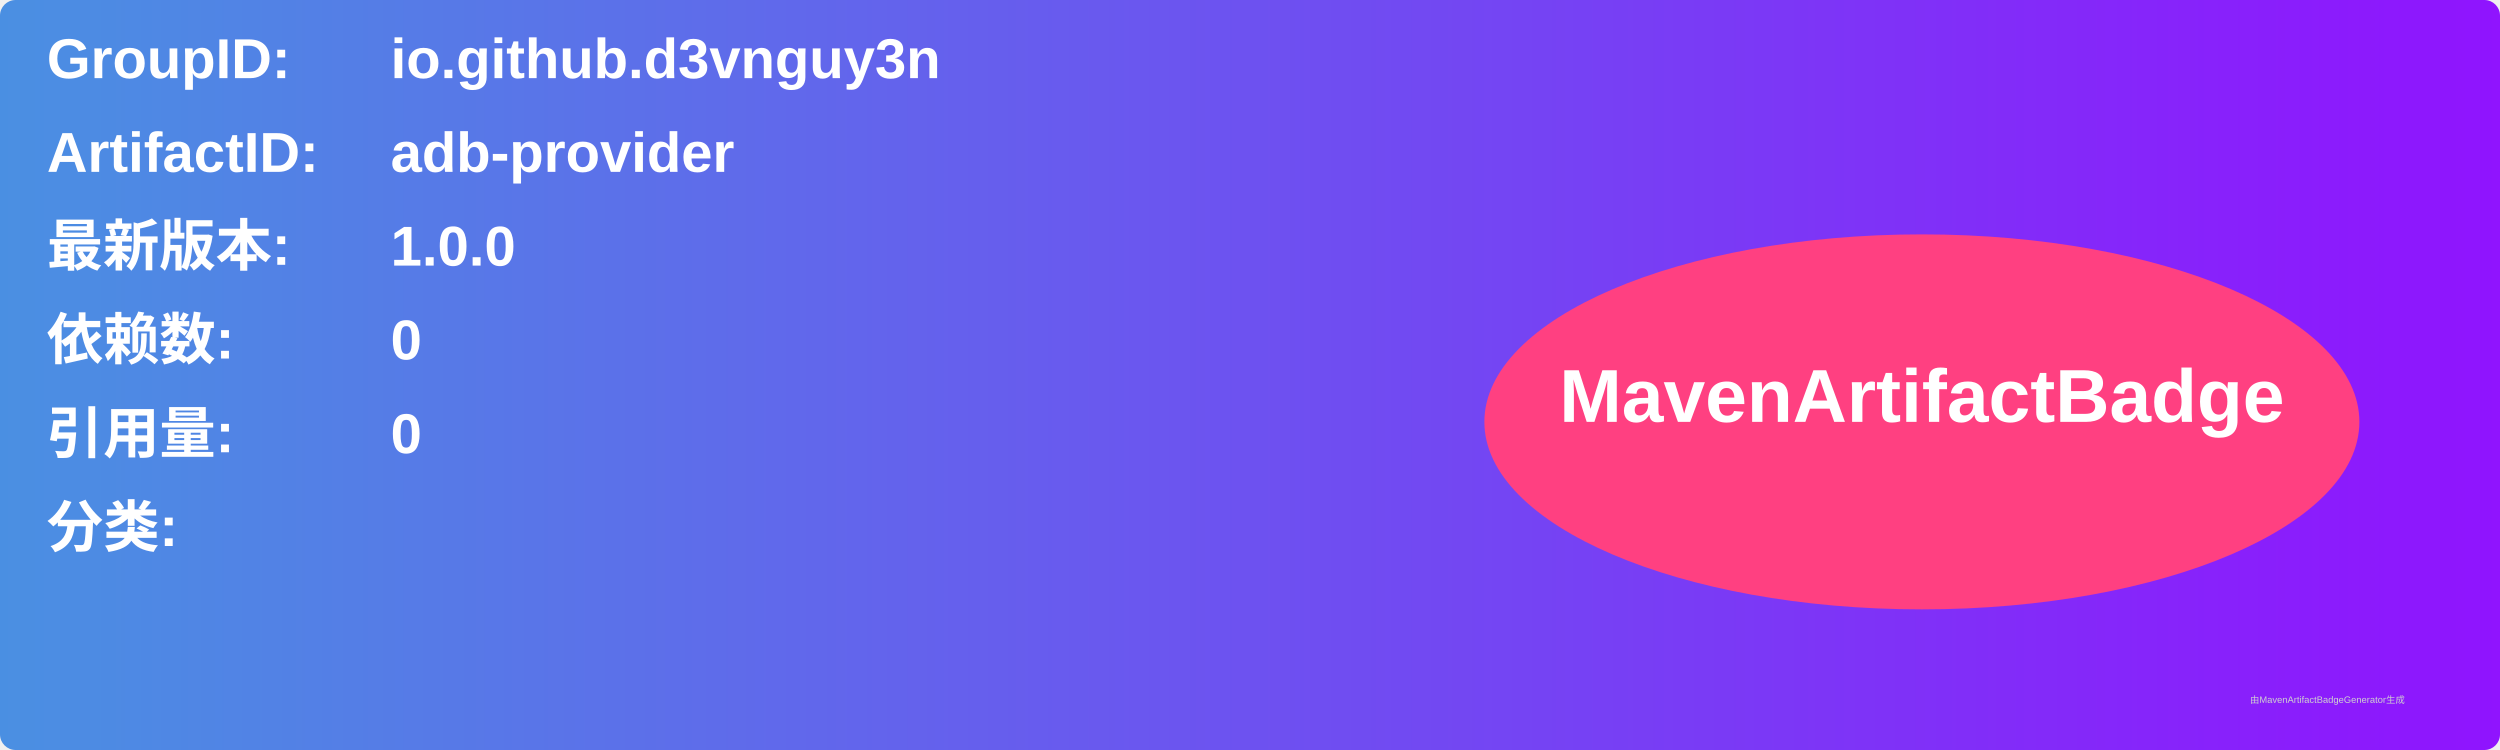
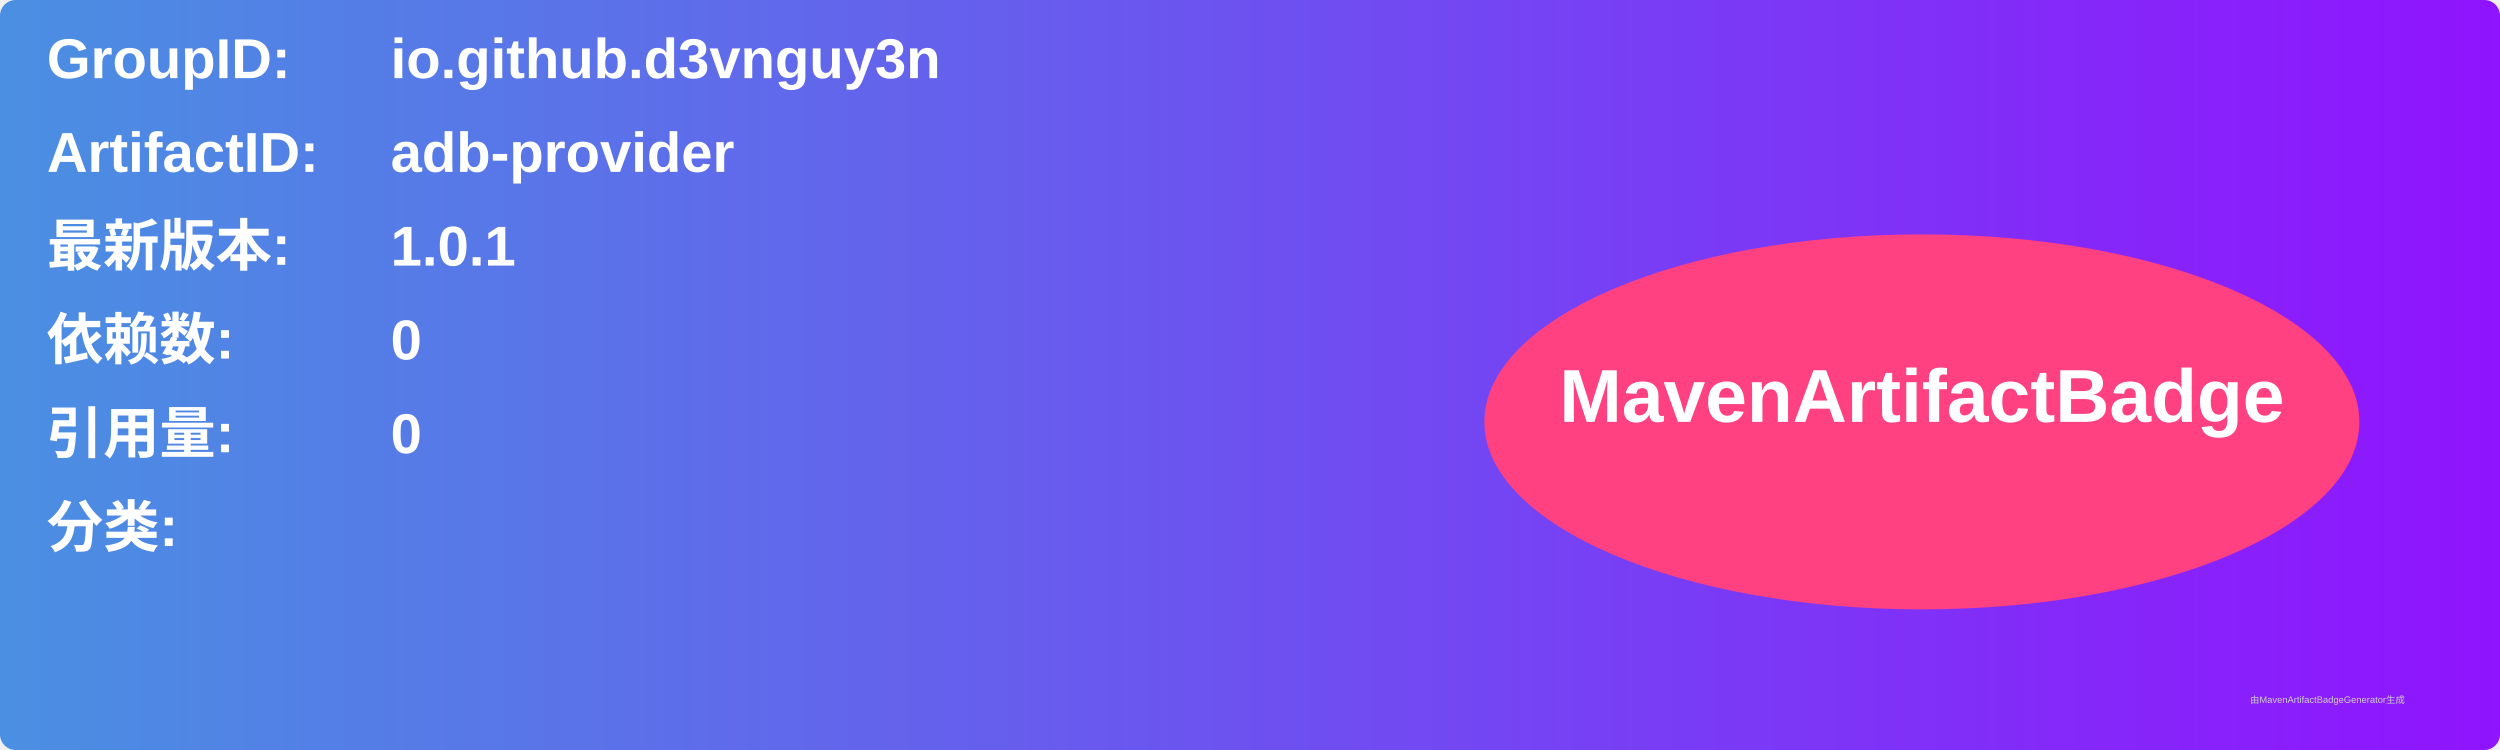
<svg xmlns="http://www.w3.org/2000/svg" width="800" height="240" viewBox="0 0 800 240">
  <linearGradient id="grad" x1="0%" y1="0%" x2="100%" y2="0%">
    <stop offset="0%" stop-color="#4a90e2" />
    <stop offset="100%" stop-color="#9013fe" />
  </linearGradient>
  <rect width="100%" height="100%" rx="5" ry="5" fill="url(#grad)" />
  <g transform="translate(15, 15)">
    <text x="0" y="10" font-family="Arial" font-size="18" fill="white" font-weight="bold" width="260">GroupID:</text>
    <text x="110" y="10" font-family="Arial" font-size="18" fill="white" font-weight="bold" width="460">io.github.d3vnguy3n</text>
    <text x="0" y="40" font-family="Arial" font-size="18" fill="white" font-weight="bold" width="260">ArtifactID:</text>
    <text x="110" y="40" font-family="Arial" font-size="18" fill="white" font-weight="bold" width="460">adb-provider</text>
    <text x="0" y="70" font-family="Arial" font-size="18" fill="white" font-weight="bold">最新版本:</text>
    <text x="110" y="70" font-family="Arial" font-size="18" fill="white" font-weight="bold">
-       <tspan font-weight="bold">1.0.0</tspan>
+       <tspan font-weight="bold">1.0.1</tspan>
    </text>
    <text x="0" y="100" font-family="Arial" font-size="18" fill="white" font-weight="bold">依赖数: </text>
    <text x="110" y="100" font-family="Arial" font-size="18" fill="white">
      <tspan font-weight="bold">0</tspan>
    </text>
    <text x="0" y="130" font-family="Arial" font-size="18" fill="white" font-weight="bold">引用量: </text>
    <text x="110" y="130" font-family="Arial" font-size="18" fill="white">
      <tspan font-weight="bold">0</tspan>
    </text>
    <text x="0" y="160" font-family="Arial" font-size="18" fill="white" font-weight="bold">分类:</text>
    <text x="10" y="190" font-family="Arial" font-size="10" fill="white">
      <tspan font-weight="bold" />
    </text>
    <ellipse cx="600" cy="120" rx="140" ry="60" fill="#ff4081" />
    <text x="600" y="120" text-anchor="middle" font-family="Arial" font-size="24" fill="white" font-weight="bold">MavenArtifactBadge</text>
  </g>
  <text x="720" y="225" font-family="Arial" font-size="3" fill="#d0d0d0">由MavenArtifactBadgeGenerator生成</text>
</svg>
